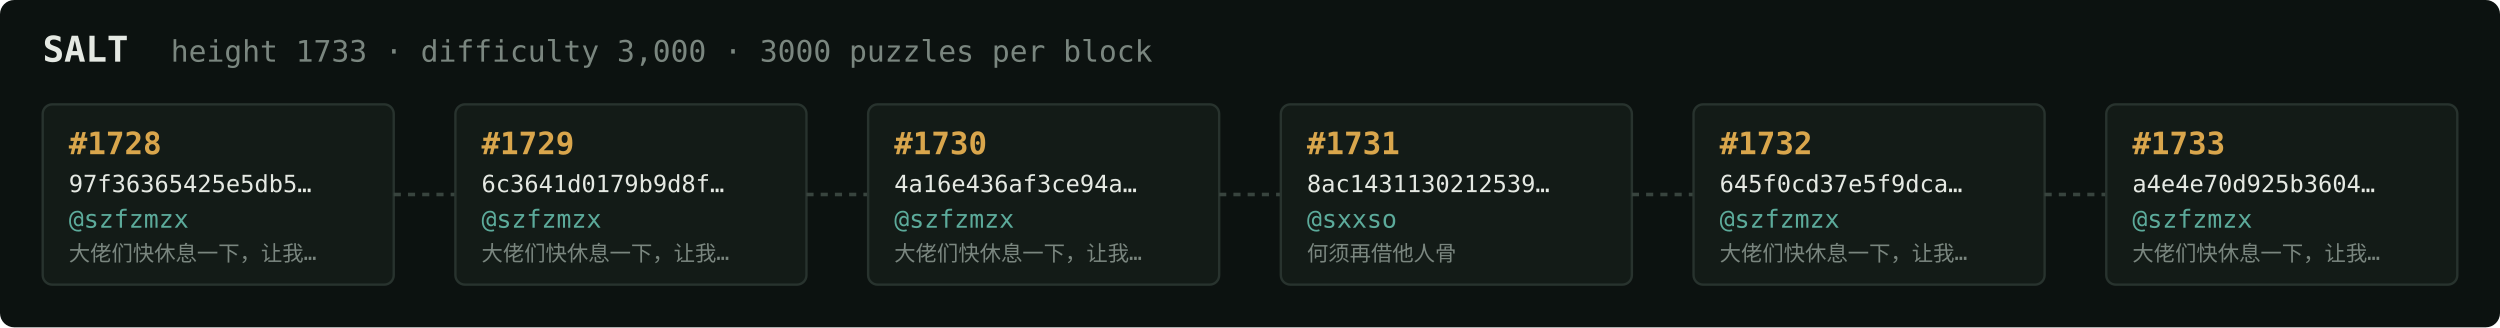
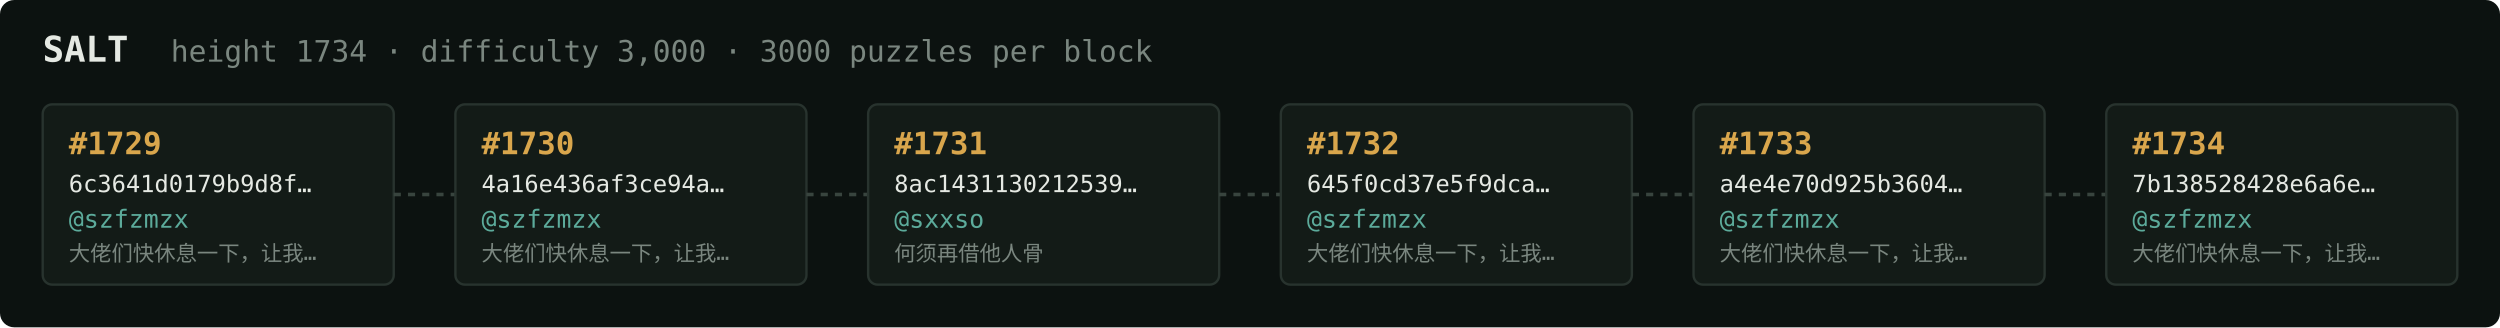
<svg xmlns="http://www.w3.org/2000/svg" width="1054" height="138" viewBox="0 0 1054 138" font-family="ui-monospace,SFMono-Regular,Menlo,monospace">
  <rect fill="#0c1210" width="1054" height="138" rx="6" />
  <text x="18" y="26" fill="#e5e9e3" font-size="15" font-weight="700">SALT</text>
-   <text x="72" y="26" fill="#7a867f" font-size="12.5">height 1733 · difficulty 3,000 · 3000 puzzles per block</text>
+   <text x="72" y="26" fill="#7a867f" font-size="12.5">height 1734 · difficulty 3,000 · 3000 puzzles per block</text>
  <rect x="18" y="44" width="148" height="76" rx="4" fill="#131b17" stroke="#28332e" stroke-width="1" />
-   <text x="29" y="65" fill="#d9a64c" font-size="13" font-weight="700">#1728</text>
-   <text x="29" y="81" fill="#e5e9e3" font-size="10">97f36365425e5db5…</text>
+   <text x="29" y="65" fill="#d9a64c" font-size="13" font-weight="700">#1729</text>
+   <text x="29" y="81" fill="#e5e9e3" font-size="10">6c3641d0179b9d8f…</text>
  <text x="29" y="96" fill="#5cab9b" font-size="10.5">@szfzmzx</text>
  <text x="29" y="110" fill="#7a867f" font-size="9">大佬们快休息一下，让我…</text>
  <line x1="166" y1="82.0" x2="192" y2="82.0" stroke="#38443e" stroke-width="1.5" stroke-dasharray="3 3" />
  <rect x="192" y="44" width="148" height="76" rx="4" fill="#131b17" stroke="#28332e" stroke-width="1" />
-   <text x="203" y="65" fill="#d9a64c" font-size="13" font-weight="700">#1729</text>
-   <text x="203" y="81" fill="#e5e9e3" font-size="10">6c3641d0179b9d8f…</text>
+   <text x="203" y="65" fill="#d9a64c" font-size="13" font-weight="700">#1730</text>
+   <text x="203" y="81" fill="#e5e9e3" font-size="10">4a16e436af3ce94a…</text>
  <text x="203" y="96" fill="#5cab9b" font-size="10.5">@szfzmzx</text>
  <text x="203" y="110" fill="#7a867f" font-size="9">大佬们快休息一下，让我…</text>
  <line x1="340" y1="82.0" x2="366" y2="82.0" stroke="#38443e" stroke-width="1.5" stroke-dasharray="3 3" />
  <rect x="366" y="44" width="148" height="76" rx="4" fill="#131b17" stroke="#28332e" stroke-width="1" />
-   <text x="377" y="65" fill="#d9a64c" font-size="13" font-weight="700">#1730</text>
-   <text x="377" y="81" fill="#e5e9e3" font-size="10">4a16e436af3ce94a…</text>
-   <text x="377" y="96" fill="#5cab9b" font-size="10.5">@szfzmzx</text>
-   <text x="377" y="110" fill="#7a867f" font-size="9">大佬们快休息一下，让我…</text>
+   <text x="377" y="65" fill="#d9a64c" font-size="13" font-weight="700">#1731</text>
+   <text x="377" y="81" fill="#e5e9e3" font-size="10">8ac1431130212539…</text>
+   <text x="377" y="96" fill="#5cab9b" font-size="10.5">@sxxso</text>
+   <text x="377" y="110" fill="#7a867f" font-size="9">何须再借他人骨</text>
  <line x1="514" y1="82.0" x2="540" y2="82.0" stroke="#38443e" stroke-width="1.5" stroke-dasharray="3 3" />
  <rect x="540" y="44" width="148" height="76" rx="4" fill="#131b17" stroke="#28332e" stroke-width="1" />
-   <text x="551" y="65" fill="#d9a64c" font-size="13" font-weight="700">#1731</text>
-   <text x="551" y="81" fill="#e5e9e3" font-size="10">8ac1431130212539…</text>
-   <text x="551" y="96" fill="#5cab9b" font-size="10.5">@sxxso</text>
-   <text x="551" y="110" fill="#7a867f" font-size="9">何须再借他人骨</text>
+   <text x="551" y="65" fill="#d9a64c" font-size="13" font-weight="700">#1732</text>
+   <text x="551" y="81" fill="#e5e9e3" font-size="10">645f0cd37e5f9dca…</text>
+   <text x="551" y="96" fill="#5cab9b" font-size="10.5">@szfzmzx</text>
+   <text x="551" y="110" fill="#7a867f" font-size="9">大佬们快休息一下，让我…</text>
  <line x1="688" y1="82.0" x2="714" y2="82.0" stroke="#38443e" stroke-width="1.5" stroke-dasharray="3 3" />
  <rect x="714" y="44" width="148" height="76" rx="4" fill="#131b17" stroke="#28332e" stroke-width="1" />
-   <text x="725" y="65" fill="#d9a64c" font-size="13" font-weight="700">#1732</text>
-   <text x="725" y="81" fill="#e5e9e3" font-size="10">645f0cd37e5f9dca…</text>
+   <text x="725" y="65" fill="#d9a64c" font-size="13" font-weight="700">#1733</text>
+   <text x="725" y="81" fill="#e5e9e3" font-size="10">a4e4e70d925b3604…</text>
  <text x="725" y="96" fill="#5cab9b" font-size="10.5">@szfzmzx</text>
  <text x="725" y="110" fill="#7a867f" font-size="9">大佬们快休息一下，让我…</text>
  <line x1="862" y1="82.0" x2="888" y2="82.0" stroke="#38443e" stroke-width="1.5" stroke-dasharray="3 3" />
  <rect x="888" y="44" width="148" height="76" rx="4" fill="#131b17" stroke="#28332e" stroke-width="1" />
-   <text x="899" y="65" fill="#d9a64c" font-size="13" font-weight="700">#1733</text>
-   <text x="899" y="81" fill="#e5e9e3" font-size="10">a4e4e70d925b3604…</text>
+   <text x="899" y="65" fill="#d9a64c" font-size="13" font-weight="700">#1734</text>
+   <text x="899" y="81" fill="#e5e9e3" font-size="10">7b138528428e6a6e…</text>
  <text x="899" y="96" fill="#5cab9b" font-size="10.5">@szfzmzx</text>
  <text x="899" y="110" fill="#7a867f" font-size="9">大佬们快休息一下，让我…</text>
</svg>
